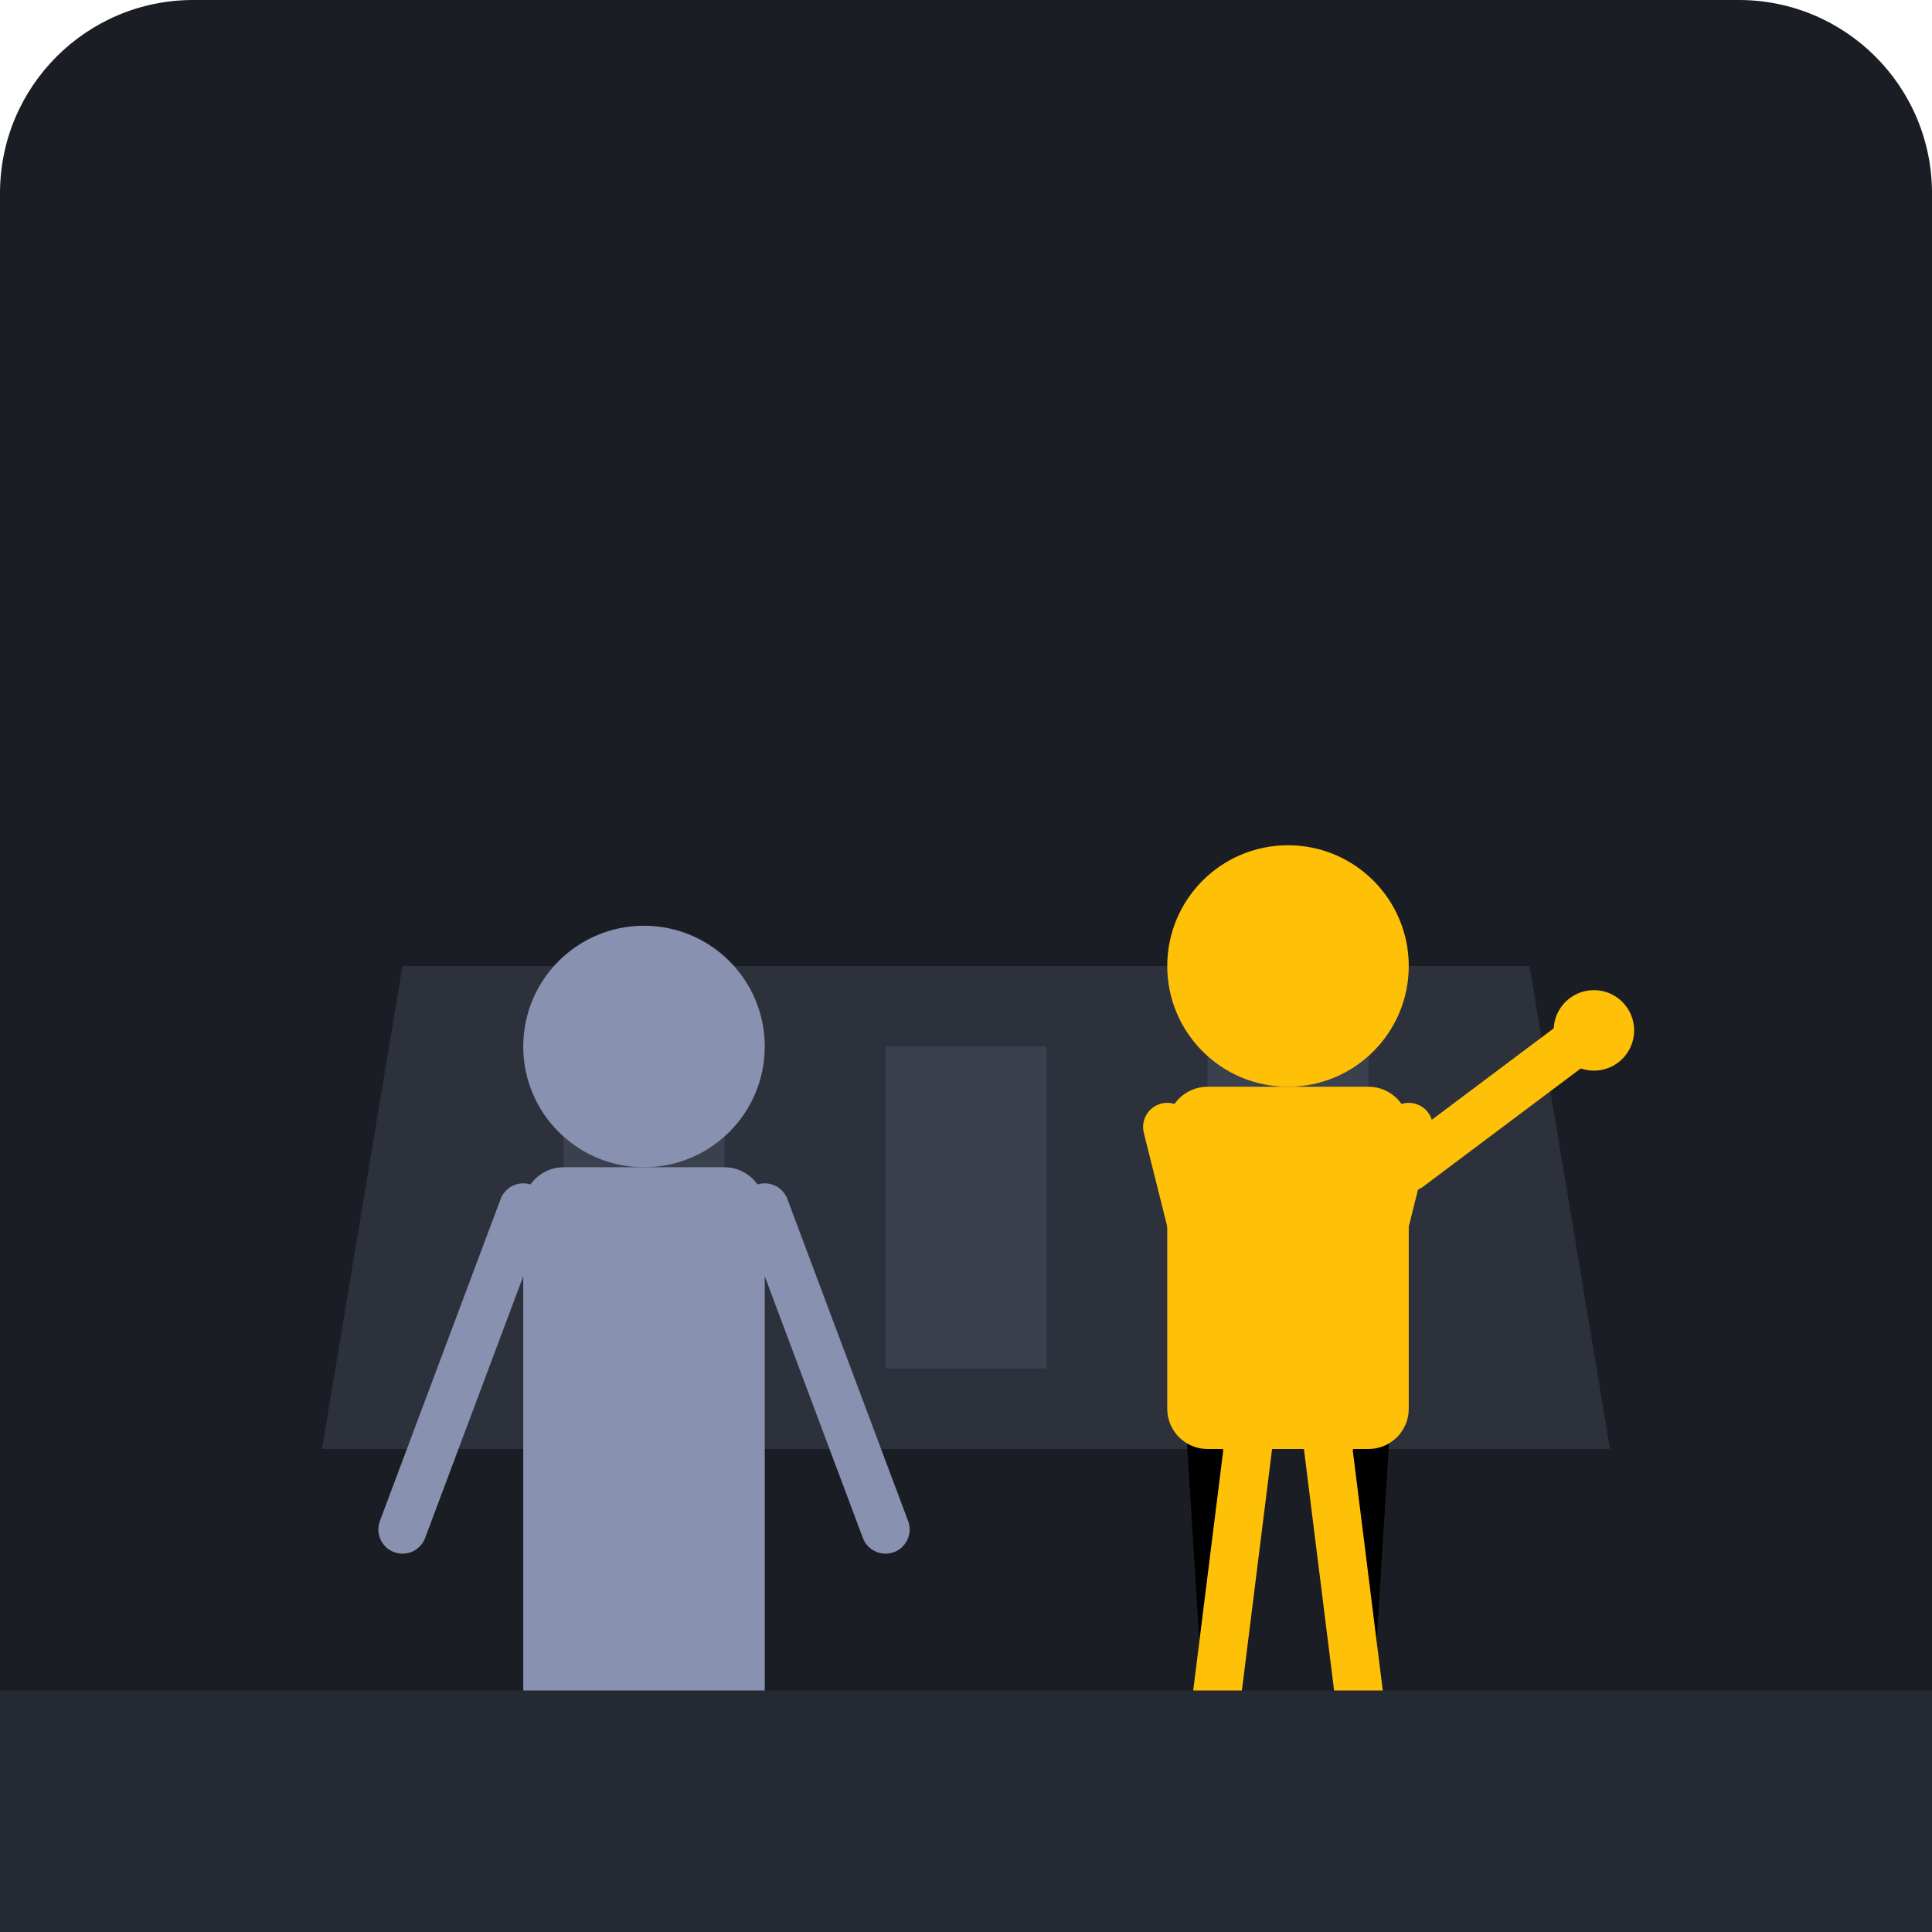
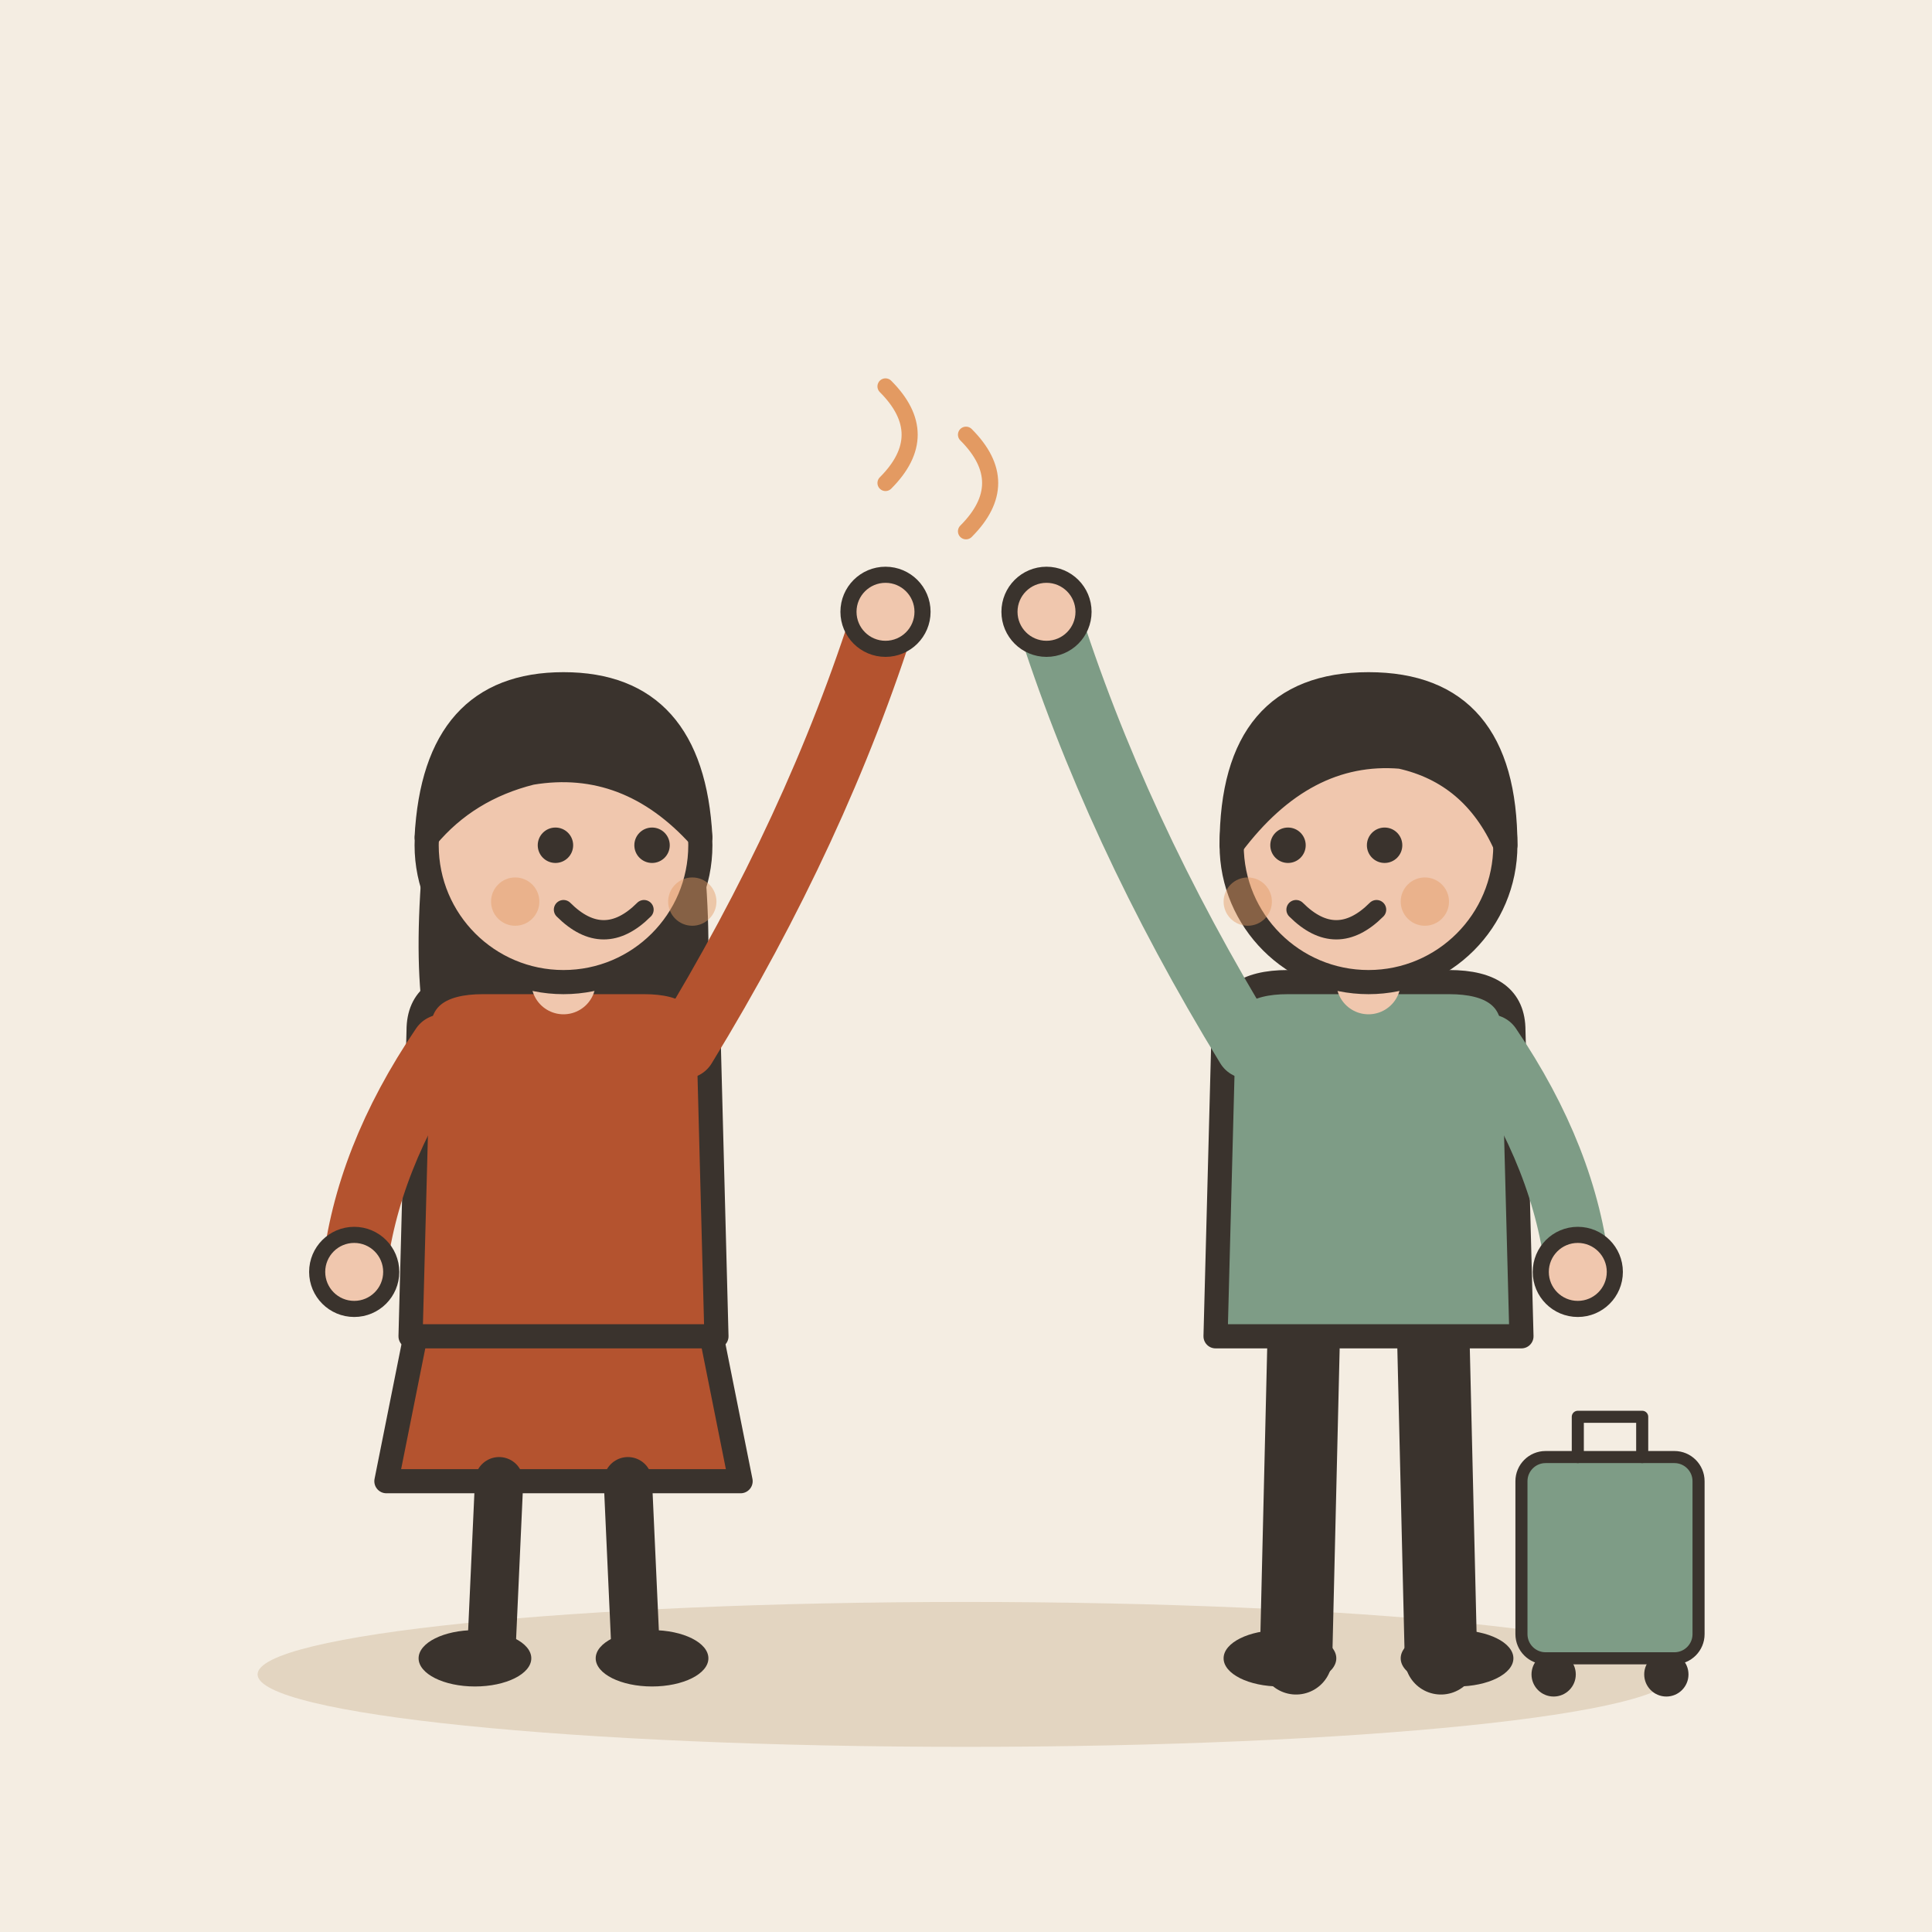
- <svg xmlns="http://www.w3.org/2000/svg" viewBox="0 0 240 240">
-   <rect width="240" height="240" rx="24" fill="#1A1D24" />
-   <path d="M40 180 L200 180 L190 120 L50 120 Z" fill="#2C313C" />
-   <rect x="70" y="130" width="20" height="40" fill="#3A404E" />
-   <rect x="110" y="130" width="20" height="40" fill="#3A404E" />
-   <rect x="150" y="130" width="20" height="40" fill="#3A404E" />
-   <g transform="translate(140, 100)">
-     <circle cx="20" cy="20" r="15" fill="#FFC107" />
-     <path d="M5 40 L15 80 L10 120 M35 40 L25 80 L30 120" stroke="#FFC107" stroke-width="6" stroke-linecap="round" />
-     <rect x="5" y="35" width="30" height="45" rx="5" fill="#FFC107" />
-     <path d="M35 45 L55 30" stroke="#FFC107" stroke-width="6" stroke-linecap="round" />
-     <circle cx="58" cy="28" r="5" fill="#FFC107" />
+ <svg xmlns="http://www.w3.org/2000/svg" viewBox="0 0 240 240" data-style="editorial">
+   <rect width="240" height="240" fill="#F4EDE2" />
+   <ellipse cx="120" cy="208" rx="88" ry="9" fill="#E3D5C1" />
+   <g transform="translate(70 206)">
+     <path d="M-18 -42L-22 -22L22 -22L18 -42Z" fill="#B4532F" stroke="#3A332D" stroke-width="3" stroke-linecap="round" stroke-linejoin="round" />
+     <path d="M-8 -22L-9 0" stroke="#3A332D" stroke-width="6" stroke-linecap="round" fill="none" />
+     <path d="M8 -22L9 0" stroke="#3A332D" stroke-width="6" stroke-linecap="round" fill="none" />
+     <ellipse cx="-11" cy="0" rx="7" ry="3.5" fill="#3A332D" />
+     <ellipse cx="11" cy="0" rx="7" ry="3.5" fill="#3A332D" />
+     <path d="M-17 -104Q-20 -78 -14 -70L-6 -78L6 -78L14 -70Q20 -78 17 -104Z" fill="#3A332D" />
+     <path d="M-18 -78Q-18 -84 -10 -84L10 -84Q18 -84 18 -78L19 -40L-19 -40Z" fill="#B4532F" stroke="#3A332D" stroke-width="3" stroke-linecap="round" stroke-linejoin="round" />
+     <path d="M-15 -76Q-24.5 -62 -26 -48" fill="none" stroke="#B4532F" stroke-width="8" stroke-linecap="round" stroke-linejoin="round" />
+     <circle cx="-26" cy="-48" r="4.6" fill="#F0C7AE" stroke="#3A332D" stroke-linecap="round" stroke-linejoin="round" stroke-width="2" />
+     <path d="M15 -76Q31.5 -103 40 -130" fill="none" stroke="#B4532F" stroke-width="8" stroke-linecap="round" stroke-linejoin="round" />
+     <circle cx="40" cy="-130" r="4.6" fill="#F0C7AE" stroke="#3A332D" stroke-linecap="round" stroke-linejoin="round" stroke-width="2" />
+     <path d="M0 -84L0 -88" stroke="#F0C7AE" stroke-width="8" stroke-linecap="round" fill="none" />
+     <circle cx="0" cy="-101" r="17" fill="#F0C7AE" stroke="#3A332D" stroke-width="3" stroke-linecap="round" stroke-linejoin="round" />
+     <path d="M-17 -102Q-16 -121 0 -121Q16 -121 17 -102Q8 -112 -4 -110Q-12 -108 -17 -102Z" fill="#3A332D" stroke="#3A332D" stroke-width="3" stroke-linecap="round" stroke-linejoin="round" />
+     <circle cx="-1" cy="-101" r="2.2" fill="#3A332D" />
+     <circle cx="11" cy="-101" r="2.2" fill="#3A332D" />
+     <path d="M0 -93Q5 -88 10 -93" fill="none" stroke="#3A332D" stroke-width="2.4" stroke-linecap="round" stroke-linejoin="round" />
+     <circle cx="-6" cy="-94" r="3" fill="#E39A62" opacity="0.45" />
+     <circle cx="16" cy="-94" r="3" fill="#E39A62" opacity="0.45" />
  </g>
-   <g transform="translate(60, 110)">
-     <circle cx="20" cy="20" r="15" fill="#8892B0" />
-     <rect x="5" y="35" width="30" height="85" rx="5" fill="#8892B0" />
-     <path d="M5 40 L-10 80 M35 40 L50 80" stroke="#8892B0" stroke-width="6" stroke-linecap="round" />
+   <g transform="translate(170 206)">
+     <path d="M-8 -42L-9 0" stroke="#3A332D" stroke-width="9" stroke-linecap="round" fill="none" />
+     <path d="M8 -42L9 0" stroke="#3A332D" stroke-width="9" stroke-linecap="round" fill="none" />
+     <ellipse cx="-11" cy="0" rx="7" ry="3.5" fill="#3A332D" />
+     <ellipse cx="11" cy="0" rx="7" ry="3.5" fill="#3A332D" />
+     <path d="M-18 -78Q-18 -84 -10 -84L10 -84Q18 -84 18 -78L19 -40L-19 -40Z" fill="#7E9C86" stroke="#3A332D" stroke-width="3" stroke-linecap="round" stroke-linejoin="round" />
+     <path d="M-15 -76Q-31.5 -103 -40 -130" fill="none" stroke="#7E9C86" stroke-width="8" stroke-linecap="round" stroke-linejoin="round" />
+     <circle cx="-40" cy="-130" r="4.6" fill="#F0C7AE" stroke="#3A332D" stroke-linecap="round" stroke-linejoin="round" stroke-width="2" />
+     <path d="M15 -76Q24.5 -62 26 -48" fill="none" stroke="#7E9C86" stroke-width="8" stroke-linecap="round" stroke-linejoin="round" />
+     <circle cx="26" cy="-48" r="4.6" fill="#F0C7AE" stroke="#3A332D" stroke-linecap="round" stroke-linejoin="round" stroke-width="2" />
+     <path d="M0 -84L0 -88" stroke="#F0C7AE" stroke-width="8" stroke-linecap="round" fill="none" />
+     <circle cx="0" cy="-101" r="17" fill="#F0C7AE" stroke="#3A332D" stroke-width="3" stroke-linecap="round" stroke-linejoin="round" />
+     <path d="M-17 -101Q-17 -121 0 -121Q17 -121 17 -101Q13 -110 4 -112Q-8 -113 -17 -101Z" fill="#3A332D" stroke="#3A332D" stroke-width="3" stroke-linecap="round" stroke-linejoin="round" />
+     <circle cx="-10" cy="-101" r="2.2" fill="#3A332D" />
+     <circle cx="2" cy="-101" r="2.2" fill="#3A332D" />
+     <path d="M-9 -93Q-4 -88 1 -93" fill="none" stroke="#3A332D" stroke-width="2.4" stroke-linecap="round" stroke-linejoin="round" />
+     <circle cx="-15" cy="-94" r="3" fill="#E39A62" opacity="0.45" />
+     <circle cx="7" cy="-94" r="3" fill="#E39A62" opacity="0.45" />
  </g>
-   <rect x="0" y="210" width="240" height="30" fill="#252932" />
+   <g transform="translate(200 206) scale(0.5 0.5)">
+     <rect x="-22" y="-50" width="44" height="50" rx="6" fill="#7E9C86" stroke="#3A332D" stroke-width="3" stroke-linecap="round" stroke-linejoin="round" />
+     <path d="M-8 -50L-8 -60L8 -60L8 -50" fill="none" stroke="#3A332D" stroke-width="3" stroke-linecap="round" stroke-linejoin="round" />
+     <circle cx="-14" cy="4" r="4" fill="#3A332D" stroke="#3A332D" stroke-width="3" stroke-linecap="round" stroke-linejoin="round" />
+     <circle cx="14" cy="4" r="4" fill="#3A332D" stroke="#3A332D" stroke-width="3" stroke-linecap="round" stroke-linejoin="round" />
+   </g>
+   <path d="M110 60q6 -6 0 -12" fill="none" stroke="#E39A62" stroke-width="2" stroke-linecap="round" stroke-linejoin="round" />
+   <path d="M120 66q6 -6 0 -12" fill="none" stroke="#E39A62" stroke-width="2" stroke-linecap="round" stroke-linejoin="round" />
</svg>
